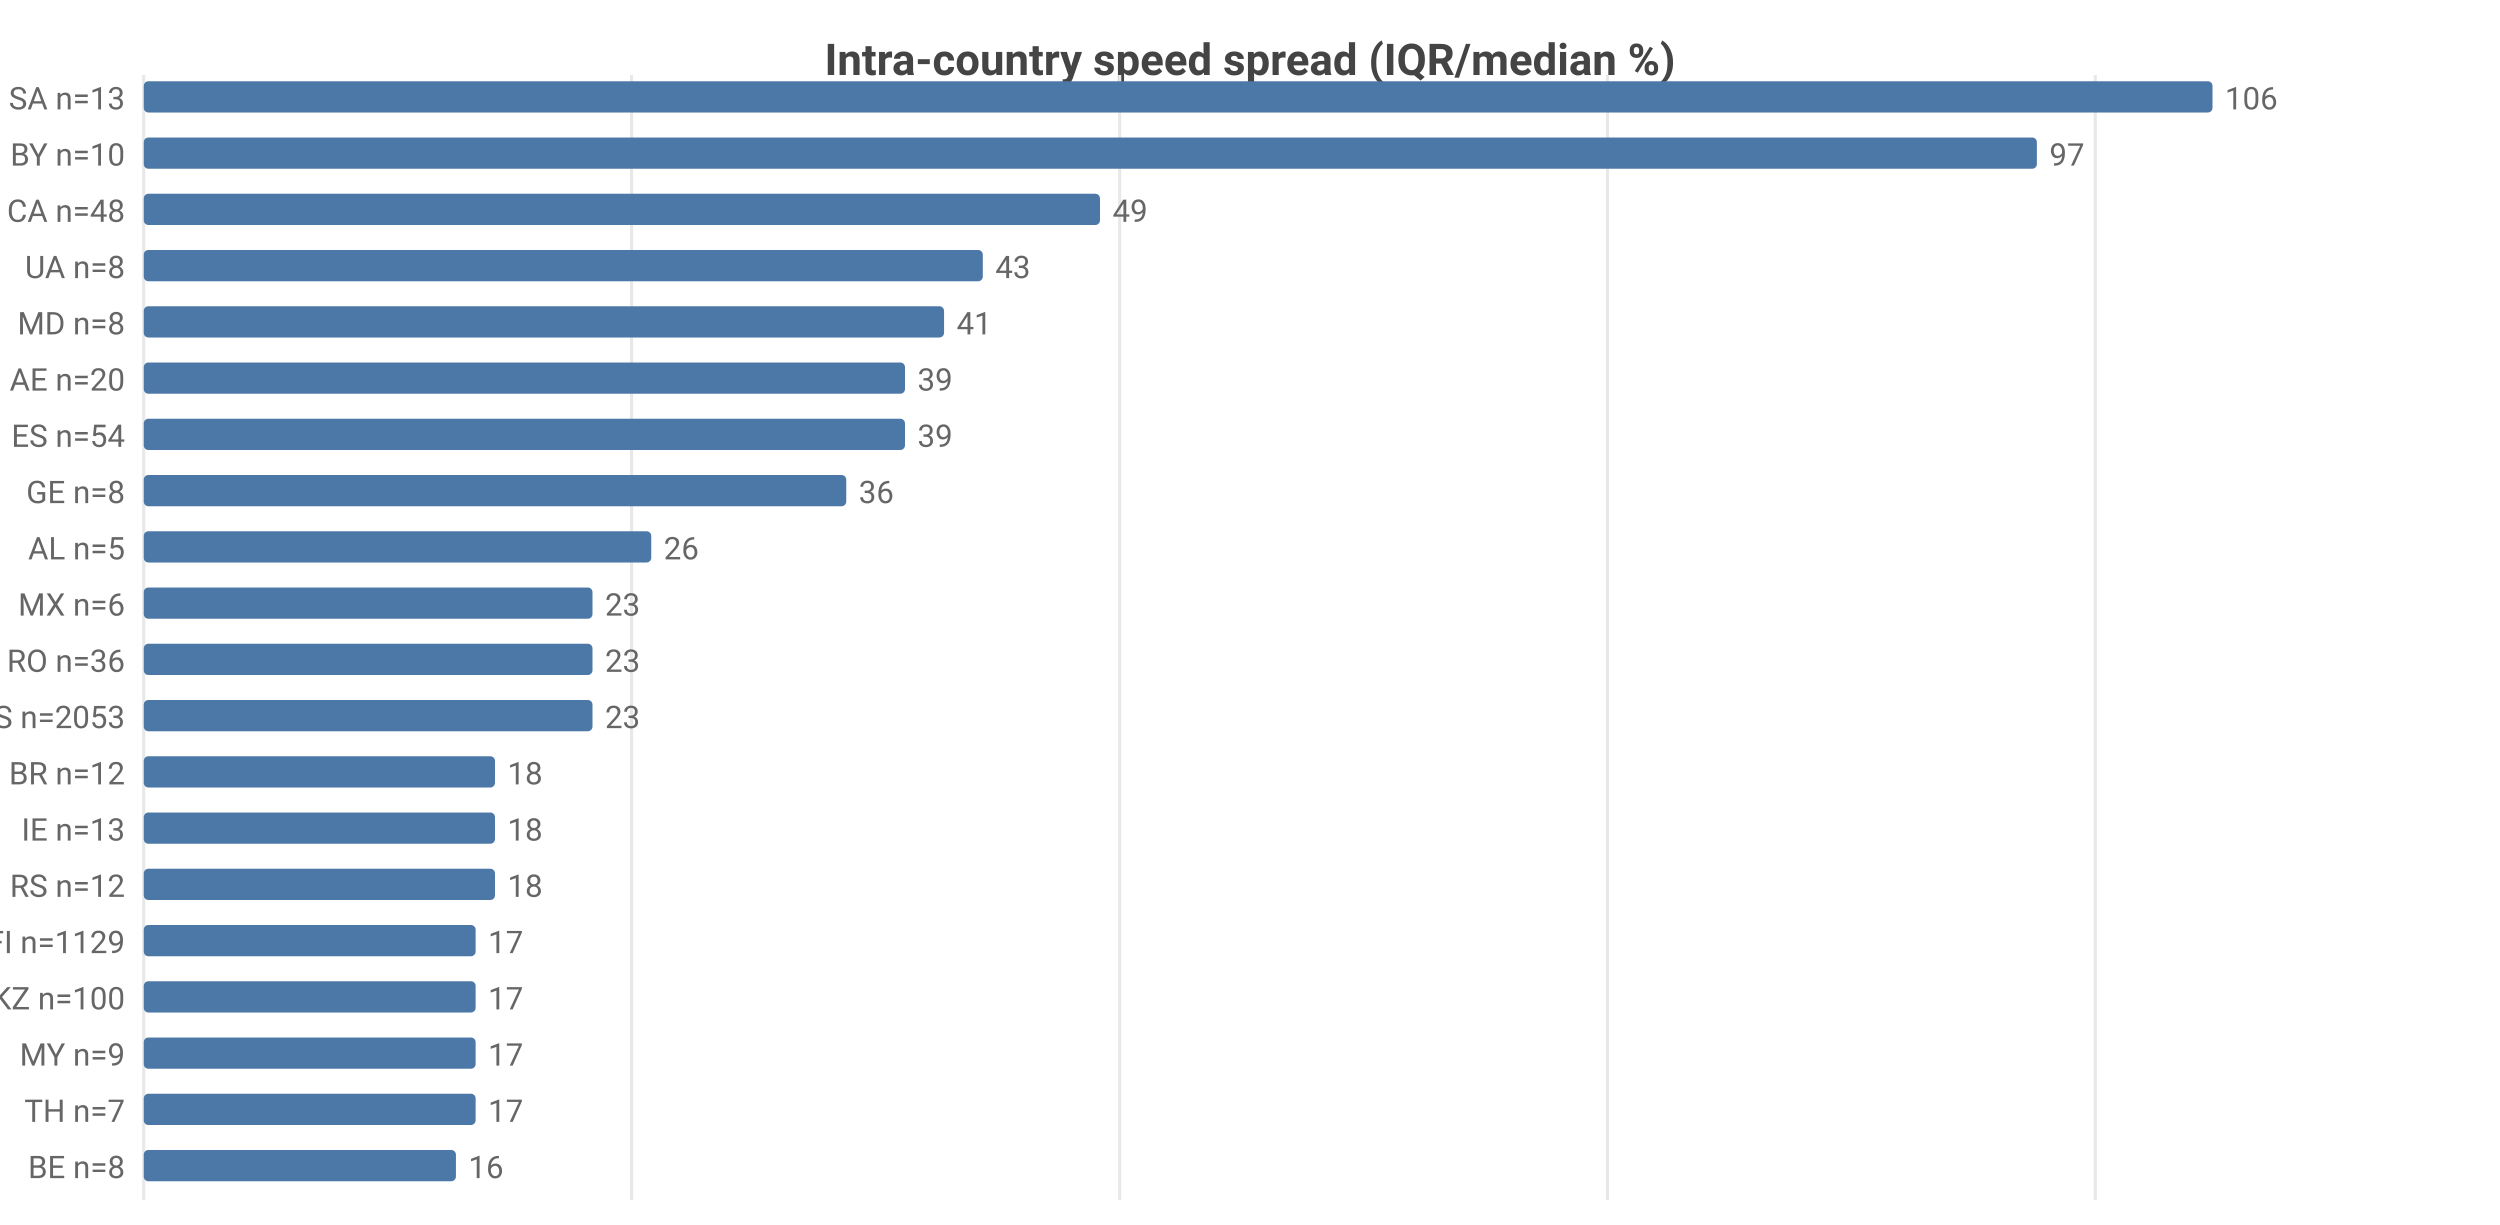
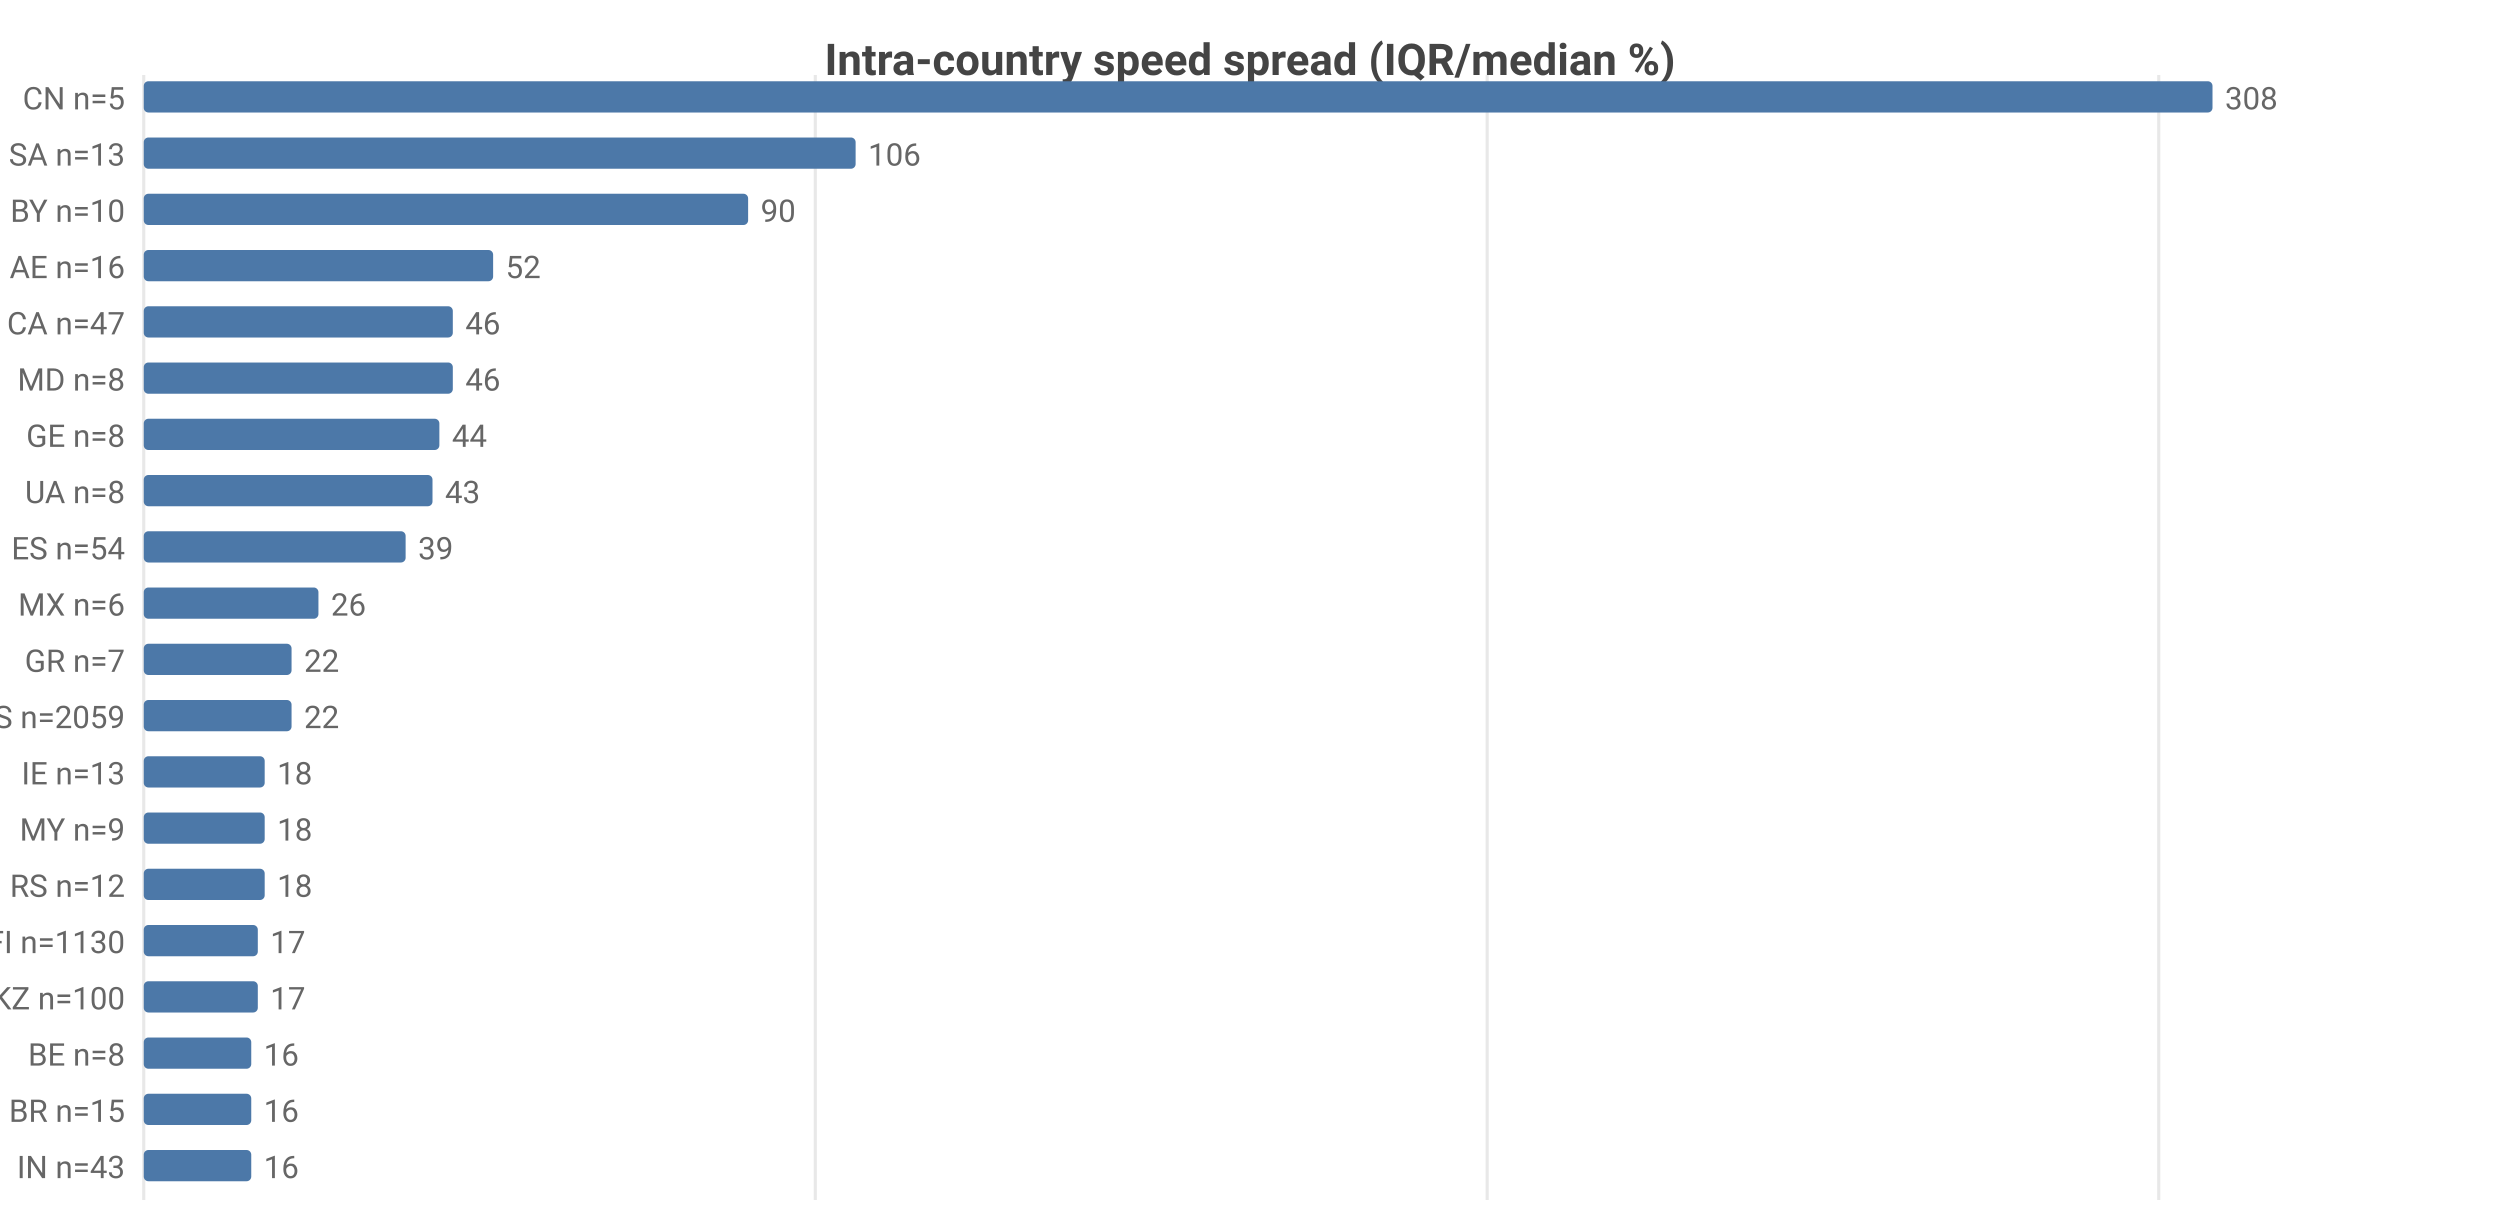
<svg xmlns="http://www.w3.org/2000/svg" width="800" height="392" viewBox="0 0 800 392">
  <rect width="800" height="392" fill="#ffffff" />
  <style>text{font-family:system-ui,-apple-system,'Segoe UI',Roboto,sans-serif}.g{stroke:#e8e8e8;stroke-width:1}.a{stroke:#999;stroke-width:1}.t{font-size:10px;fill:#666}.m{font-size:10px;text-anchor:middle;fill:#666}.e{font-size:10px;text-anchor:end;fill:#666}.l{font-size:11px;fill:#333}.tt{font-size:14px;font-weight:600;text-anchor:middle;fill:#444}.em{font-size:13px;text-anchor:middle;fill:#999}</style>
  <text class="tt" x="400.0" y="24">Intra-country speed spread (IQR/median %)</text>
  <line class="g" x1="46" y1="24" x2="46" y2="384" />
-   <line class="g" x1="202.1" y1="24" x2="202.1" y2="384" />
-   <line class="g" x1="358.3" y1="24" x2="358.3" y2="384" />
-   <line class="g" x1="514.4" y1="24" x2="514.4" y2="384" />
-   <line class="g" x1="670.5" y1="24" x2="670.5" y2="384" />
-   <text class="e" x="40" y="35">SA n=13</text>
+   <line class="g" x1="260.9" y1="24" x2="260.9" y2="384" />
+   <line class="g" x1="475.9" y1="24" x2="475.9" y2="384" />
+   <line class="g" x1="690.8" y1="24" x2="690.8" y2="384" />
+   <text class="e" x="40" y="35">CN n=5</text>
  <rect x="46" y="26" width="662" height="10" fill="#4c78a8" rx="1.5" />
-   <text class="t" x="712" y="35">106</text>
-   <text class="e" x="40" y="53">BY n=10</text>
-   <rect x="46" y="44" width="605.8" height="10" fill="#4c78a8" rx="1.5" />
-   <text class="t" x="655.8" y="53">97</text>
-   <text class="e" x="40" y="71">CA n=48</text>
-   <rect x="46" y="62" width="306.0" height="10" fill="#4c78a8" rx="1.5" />
-   <text class="t" x="356.0" y="71">49</text>
-   <text class="e" x="40" y="89">UA n=8</text>
-   <rect x="46" y="80" width="268.5" height="10" fill="#4c78a8" rx="1.5" />
-   <text class="t" x="318.5" y="89">43</text>
-   <text class="e" x="40" y="107">MD n=8</text>
-   <rect x="46" y="98" width="256.1" height="10" fill="#4c78a8" rx="1.5" />
-   <text class="t" x="306.1" y="107">41</text>
-   <text class="e" x="40" y="125">AE n=20</text>
-   <rect x="46" y="116" width="243.6" height="10" fill="#4c78a8" rx="1.5" />
-   <text class="t" x="293.6" y="125">39</text>
-   <text class="e" x="40" y="143">ES n=54</text>
-   <rect x="46" y="134" width="243.6" height="10" fill="#4c78a8" rx="1.5" />
-   <text class="t" x="293.6" y="143">39</text>
-   <text class="e" x="40" y="161">GE n=8</text>
-   <rect x="46" y="152" width="224.8" height="10" fill="#4c78a8" rx="1.5" />
-   <text class="t" x="274.8" y="161">36</text>
-   <text class="e" x="40" y="179">AL n=5</text>
-   <rect x="46" y="170" width="162.4" height="10" fill="#4c78a8" rx="1.5" />
-   <text class="t" x="212.4" y="179">26</text>
+   <text class="t" x="712" y="35">308</text>
+   <text class="e" x="40" y="53">SA n=13</text>
+   <rect x="46" y="44" width="227.8" height="10" fill="#4c78a8" rx="1.5" />
+   <text class="t" x="277.8" y="53">106</text>
+   <text class="e" x="40" y="71">BY n=10</text>
+   <rect x="46" y="62" width="193.4" height="10" fill="#4c78a8" rx="1.5" />
+   <text class="t" x="243.4" y="71">90</text>
+   <text class="e" x="40" y="89">AE n=16</text>
+   <rect x="46" y="80" width="111.8" height="10" fill="#4c78a8" rx="1.5" />
+   <text class="t" x="161.8" y="89">52</text>
+   <text class="e" x="40" y="107">CA n=47</text>
+   <rect x="46" y="98" width="98.9" height="10" fill="#4c78a8" rx="1.5" />
+   <text class="t" x="148.9" y="107">46</text>
+   <text class="e" x="40" y="125">MD n=8</text>
+   <rect x="46" y="116" width="98.9" height="10" fill="#4c78a8" rx="1.5" />
+   <text class="t" x="148.9" y="125">46</text>
+   <text class="e" x="40" y="143">GE n=8</text>
+   <rect x="46" y="134" width="94.6" height="10" fill="#4c78a8" rx="1.5" />
+   <text class="t" x="144.6" y="143">44</text>
+   <text class="e" x="40" y="161">UA n=8</text>
+   <rect x="46" y="152" width="92.4" height="10" fill="#4c78a8" rx="1.5" />
+   <text class="t" x="142.4" y="161">43</text>
+   <text class="e" x="40" y="179">ES n=54</text>
+   <rect x="46" y="170" width="83.8" height="10" fill="#4c78a8" rx="1.5" />
+   <text class="t" x="133.8" y="179">39</text>
  <text class="e" x="40" y="197">MX n=6</text>
-   <rect x="46" y="188" width="143.6" height="10" fill="#4c78a8" rx="1.5" />
-   <text class="t" x="193.6" y="197">23</text>
-   <text class="e" x="40" y="215">RO n=36</text>
-   <rect x="46" y="206" width="143.6" height="10" fill="#4c78a8" rx="1.5" />
-   <text class="t" x="193.6" y="215">23</text>
-   <text class="e" x="40" y="233">US n=2053</text>
-   <rect x="46" y="224" width="143.6" height="10" fill="#4c78a8" rx="1.5" />
-   <text class="t" x="193.6" y="233">23</text>
-   <text class="e" x="40" y="251">BR n=12</text>
-   <rect x="46" y="242" width="112.4" height="10" fill="#4c78a8" rx="1.5" />
-   <text class="t" x="162.4" y="251">18</text>
-   <text class="e" x="40" y="269">IE n=13</text>
-   <rect x="46" y="260" width="112.4" height="10" fill="#4c78a8" rx="1.5" />
-   <text class="t" x="162.4" y="269">18</text>
+   <rect x="46" y="188" width="55.9" height="10" fill="#4c78a8" rx="1.5" />
+   <text class="t" x="105.9" y="197">26</text>
+   <text class="e" x="40" y="215">GR n=7</text>
+   <rect x="46" y="206" width="47.3" height="10" fill="#4c78a8" rx="1.5" />
+   <text class="t" x="97.3" y="215">22</text>
+   <text class="e" x="40" y="233">US n=2059</text>
+   <rect x="46" y="224" width="47.3" height="10" fill="#4c78a8" rx="1.5" />
+   <text class="t" x="97.3" y="233">22</text>
+   <text class="e" x="40" y="251">IE n=13</text>
+   <rect x="46" y="242" width="38.7" height="10" fill="#4c78a8" rx="1.5" />
+   <text class="t" x="88.7" y="251">18</text>
+   <text class="e" x="40" y="269">MY n=9</text>
+   <rect x="46" y="260" width="38.7" height="10" fill="#4c78a8" rx="1.5" />
+   <text class="t" x="88.7" y="269">18</text>
  <text class="e" x="40" y="287">RS n=12</text>
-   <rect x="46" y="278" width="112.4" height="10" fill="#4c78a8" rx="1.5" />
-   <text class="t" x="162.4" y="287">18</text>
-   <text class="e" x="40" y="305">FI n=1129</text>
-   <rect x="46" y="296" width="106.2" height="10" fill="#4c78a8" rx="1.5" />
-   <text class="t" x="156.2" y="305">17</text>
+   <rect x="46" y="278" width="38.7" height="10" fill="#4c78a8" rx="1.5" />
+   <text class="t" x="88.7" y="287">18</text>
+   <text class="e" x="40" y="305">FI n=1130</text>
+   <rect x="46" y="296" width="36.5" height="10" fill="#4c78a8" rx="1.5" />
+   <text class="t" x="86.5" y="305">17</text>
  <text class="e" x="40" y="323">KZ n=100</text>
-   <rect x="46" y="314" width="106.2" height="10" fill="#4c78a8" rx="1.5" />
-   <text class="t" x="156.2" y="323">17</text>
-   <text class="e" x="40" y="341">MY n=9</text>
-   <rect x="46" y="332" width="106.2" height="10" fill="#4c78a8" rx="1.5" />
-   <text class="t" x="156.2" y="341">17</text>
-   <text class="e" x="40" y="359">TH n=7</text>
-   <rect x="46" y="350" width="106.2" height="10" fill="#4c78a8" rx="1.5" />
-   <text class="t" x="156.2" y="359">17</text>
-   <text class="e" x="40" y="377">BE n=8</text>
-   <rect x="46" y="368" width="99.9" height="10" fill="#4c78a8" rx="1.5" />
-   <text class="t" x="149.9" y="377">16</text>
+   <rect x="46" y="314" width="36.5" height="10" fill="#4c78a8" rx="1.5" />
+   <text class="t" x="86.5" y="323">17</text>
+   <text class="e" x="40" y="341">BE n=8</text>
+   <rect x="46" y="332" width="34.4" height="10" fill="#4c78a8" rx="1.5" />
+   <text class="t" x="84.4" y="341">16</text>
+   <text class="e" x="40" y="359">BR n=15</text>
+   <rect x="46" y="350" width="34.4" height="10" fill="#4c78a8" rx="1.5" />
+   <text class="t" x="84.4" y="359">16</text>
+   <text class="e" x="40" y="377">IN n=43</text>
+   <rect x="46" y="368" width="34.4" height="10" fill="#4c78a8" rx="1.5" />
+   <text class="t" x="84.4" y="377">16</text>
</svg>
